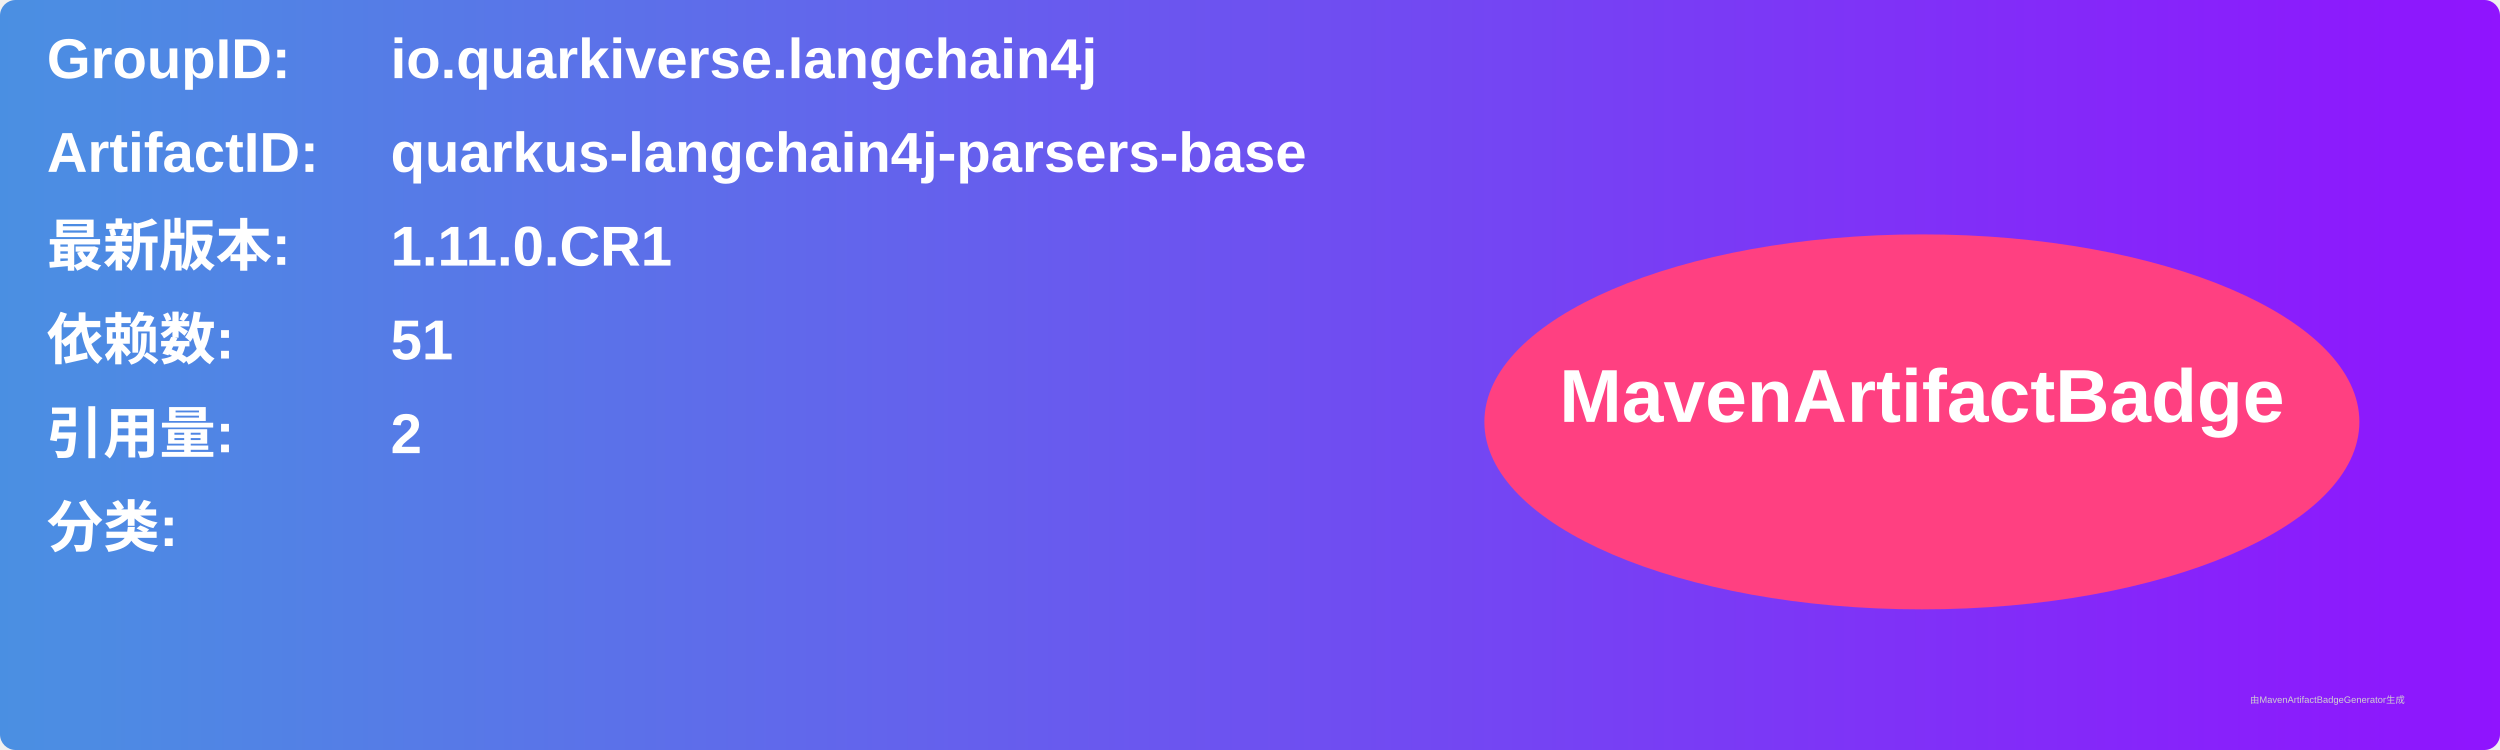
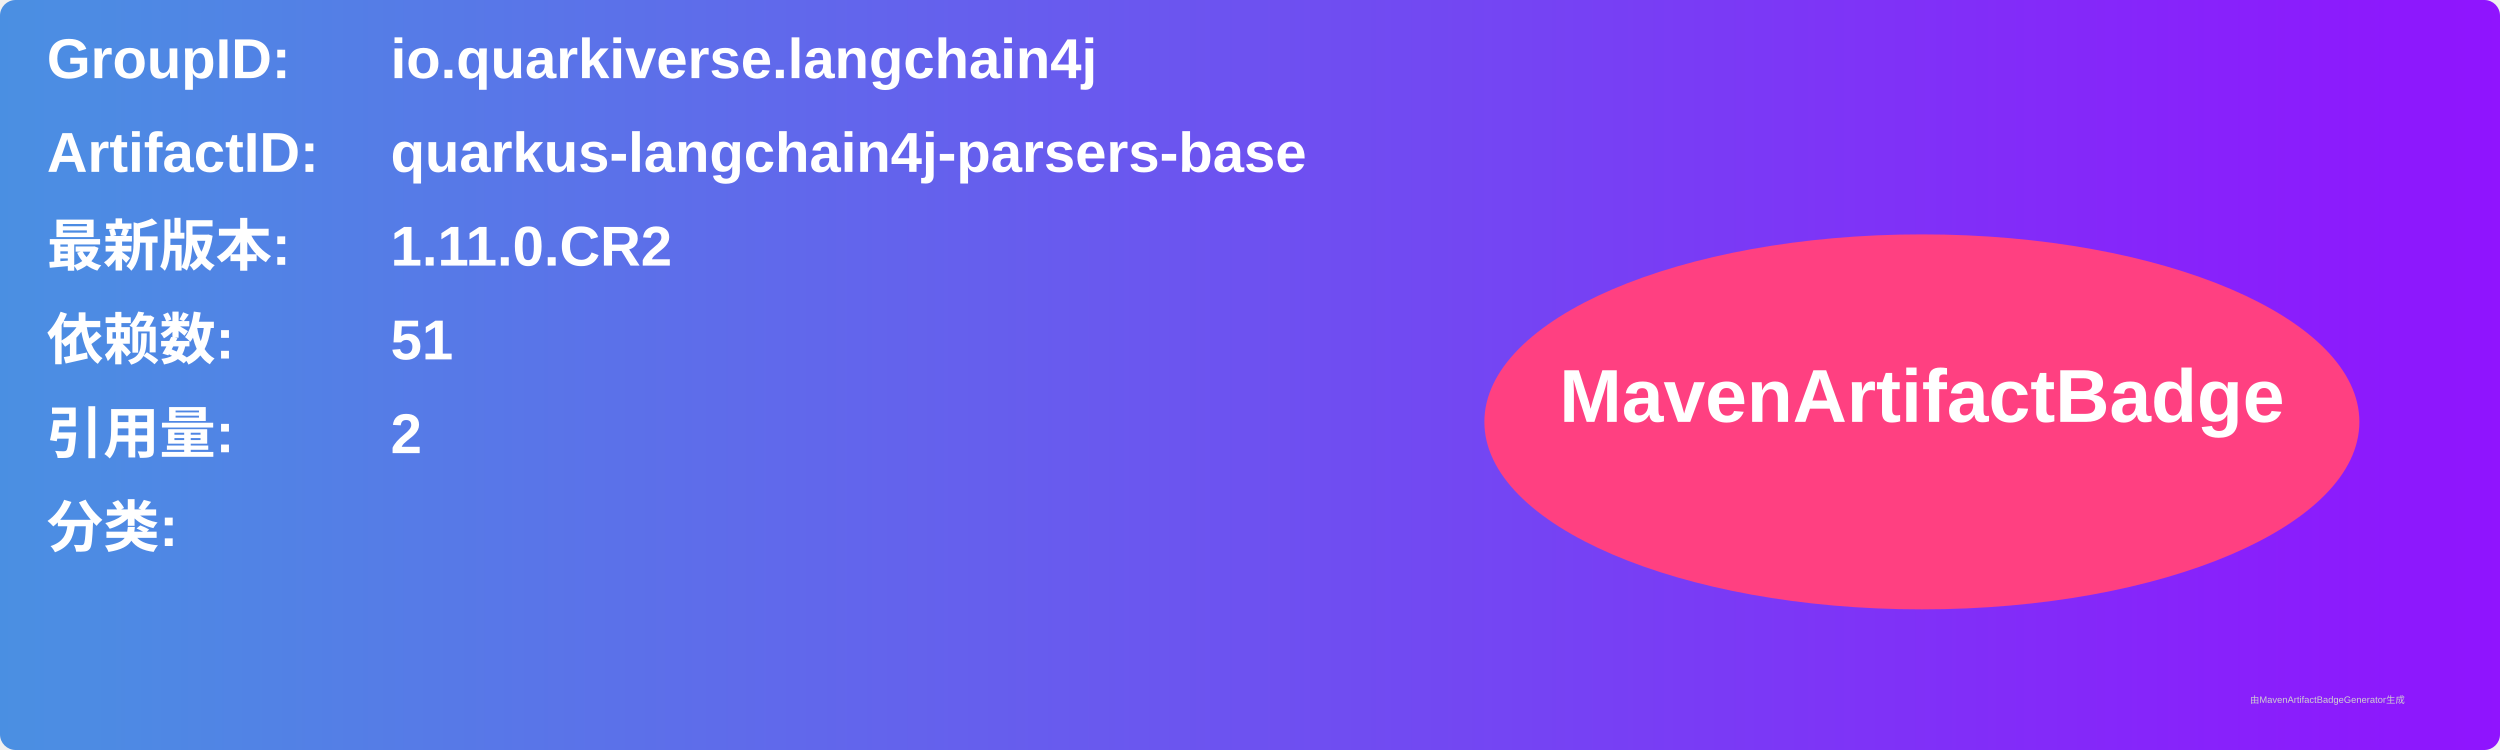
<svg xmlns="http://www.w3.org/2000/svg" width="800" height="240" viewBox="0 0 800 240">
  <linearGradient id="grad" x1="0%" y1="0%" x2="100%" y2="0%">
    <stop offset="0%" stop-color="#4a90e2" />
    <stop offset="100%" stop-color="#9013fe" />
  </linearGradient>
  <rect width="100%" height="100%" rx="5" ry="5" fill="url(#grad)" />
  <g transform="translate(15, 15)">
    <text x="0" y="10" font-family="Arial" font-size="18" fill="white" font-weight="bold" width="260">GroupID:</text>
    <text x="110" y="10" font-family="Arial" font-size="18" fill="white" font-weight="bold" width="460">io.quarkiverse.langchain4j</text>
    <text x="0" y="40" font-family="Arial" font-size="18" fill="white" font-weight="bold" width="260">ArtifactID:</text>
    <text x="110" y="40" font-family="Arial" font-size="18" fill="white" font-weight="bold" width="460">quarkus-langchain4j-parsers-base</text>
    <text x="0" y="70" font-family="Arial" font-size="18" fill="white" font-weight="bold">最新版本:</text>
    <text x="110" y="70" font-family="Arial" font-size="18" fill="white" font-weight="bold">
-       <tspan font-weight="bold">1.11.0.CR1</tspan>
+       <tspan font-weight="bold">1.11.0.CR2</tspan>
    </text>
    <text x="0" y="100" font-family="Arial" font-size="18" fill="white" font-weight="bold">依赖数: </text>
    <text x="110" y="100" font-family="Arial" font-size="18" fill="white">
      <tspan font-weight="bold">51</tspan>
    </text>
    <text x="0" y="130" font-family="Arial" font-size="18" fill="white" font-weight="bold">引用量: </text>
    <text x="110" y="130" font-family="Arial" font-size="18" fill="white">
      <tspan font-weight="bold">2</tspan>
    </text>
    <text x="0" y="160" font-family="Arial" font-size="18" fill="white" font-weight="bold">分类:</text>
    <text x="10" y="190" font-family="Arial" font-size="10" fill="white">
      <tspan font-weight="bold" />
    </text>
    <ellipse cx="600" cy="120" rx="140" ry="60" fill="#ff4081" />
    <text x="600" y="120" text-anchor="middle" font-family="Arial" font-size="24" fill="white" font-weight="bold">MavenArtifactBadge</text>
  </g>
  <text x="720" y="225" font-family="Arial" font-size="3" fill="#d0d0d0">由MavenArtifactBadgeGenerator生成</text>
</svg>
